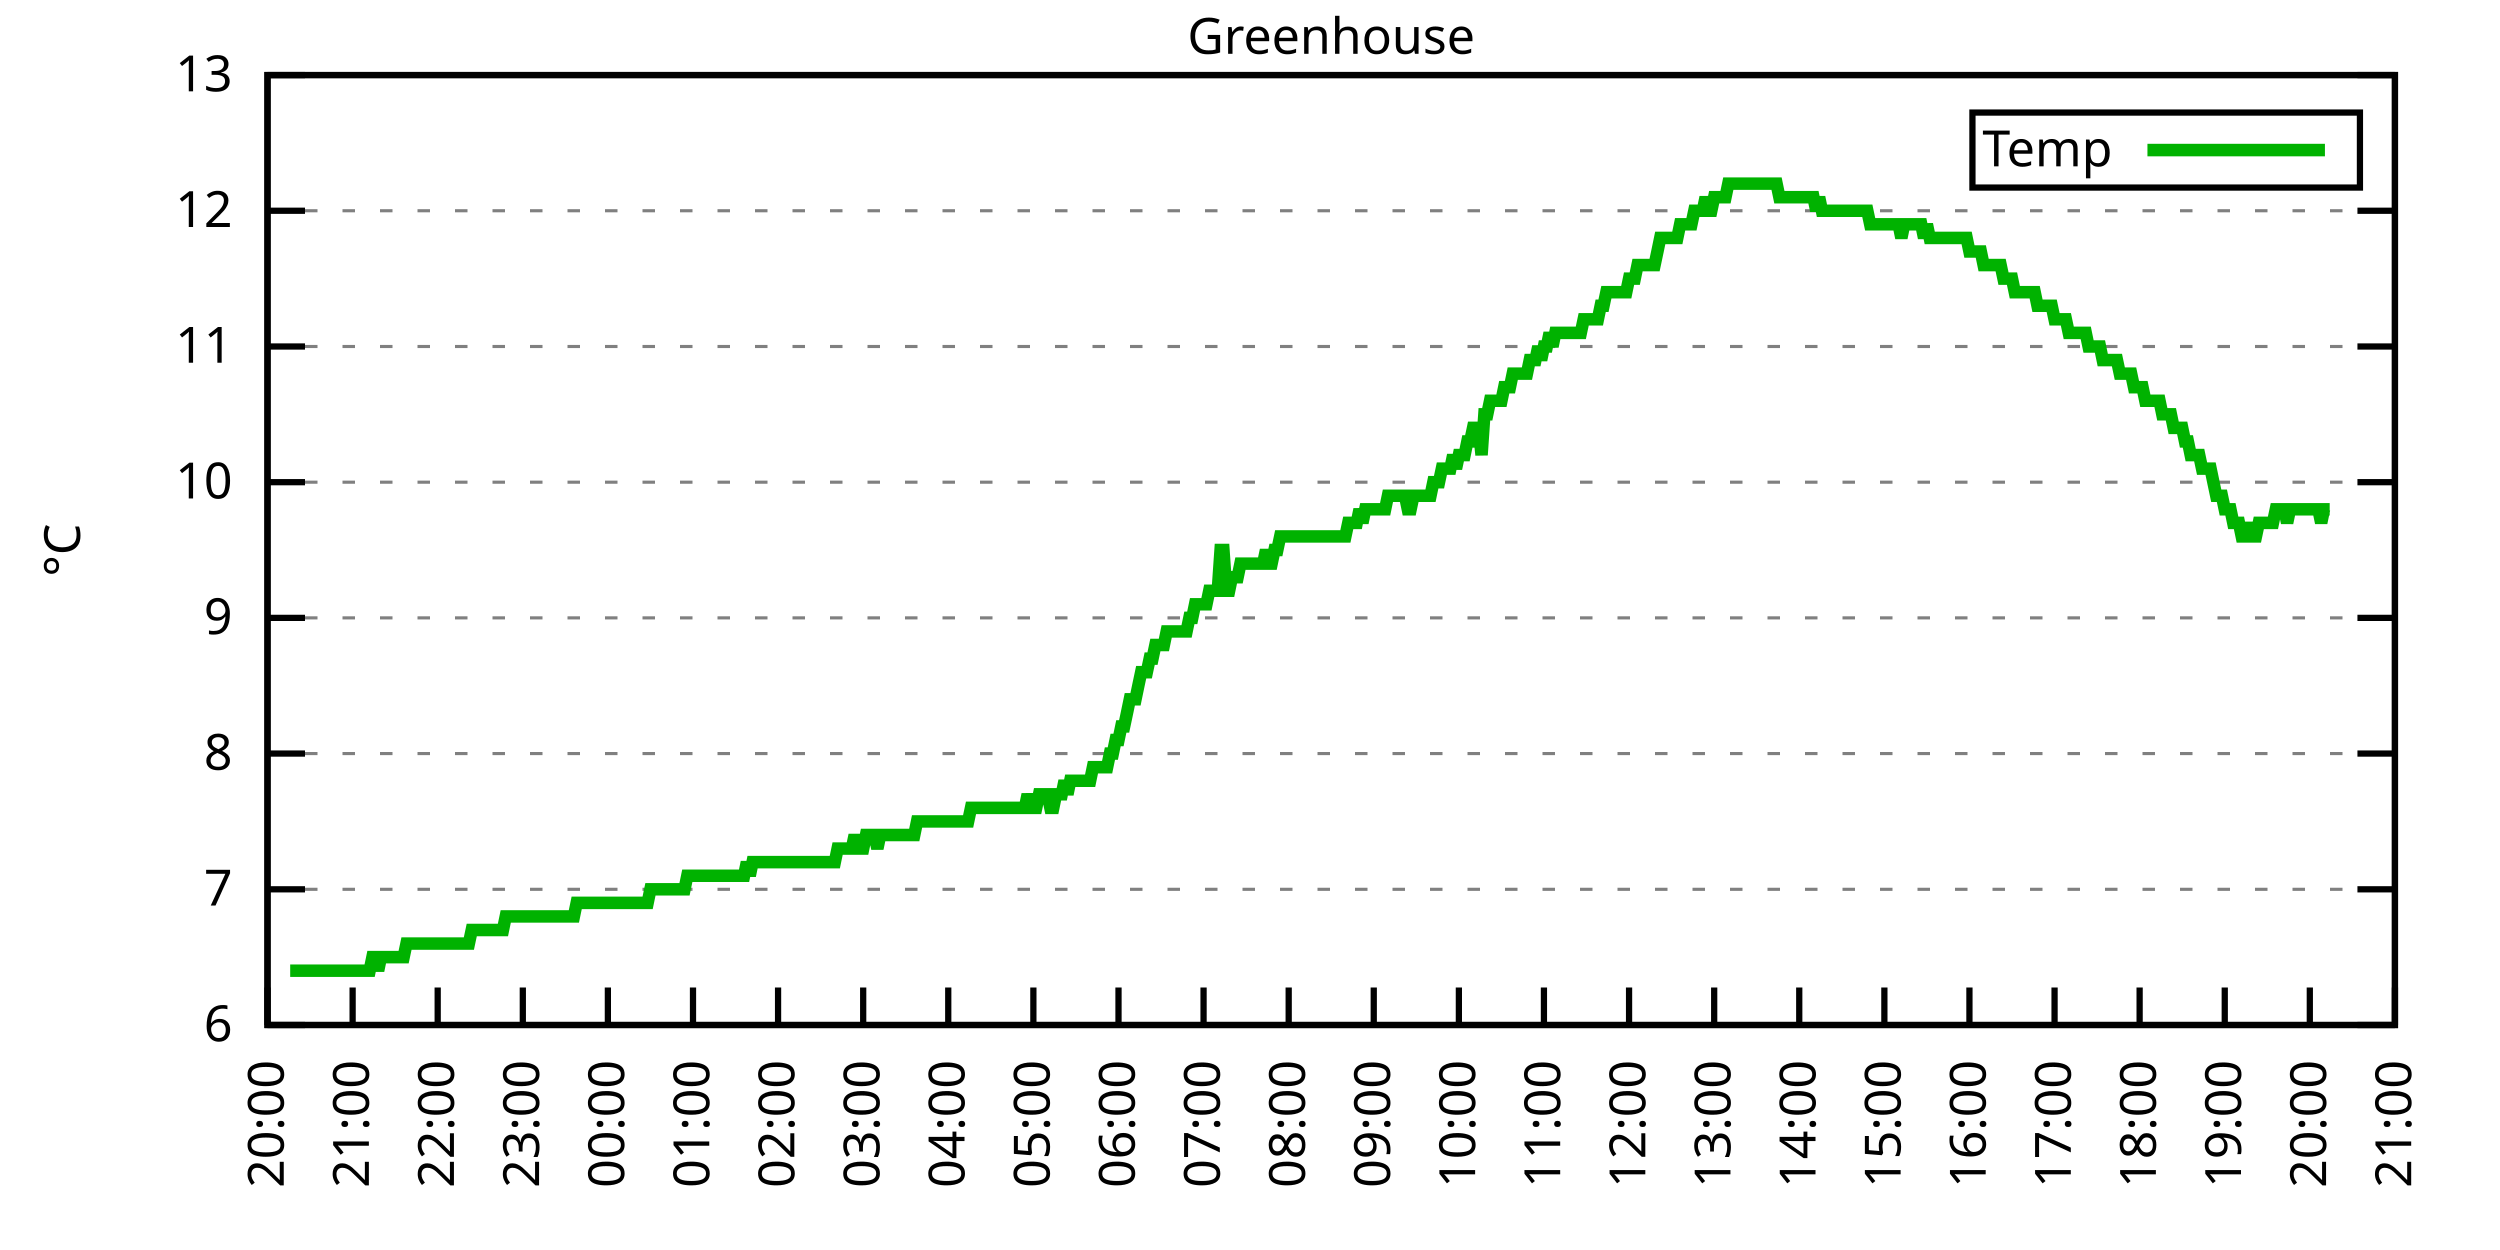
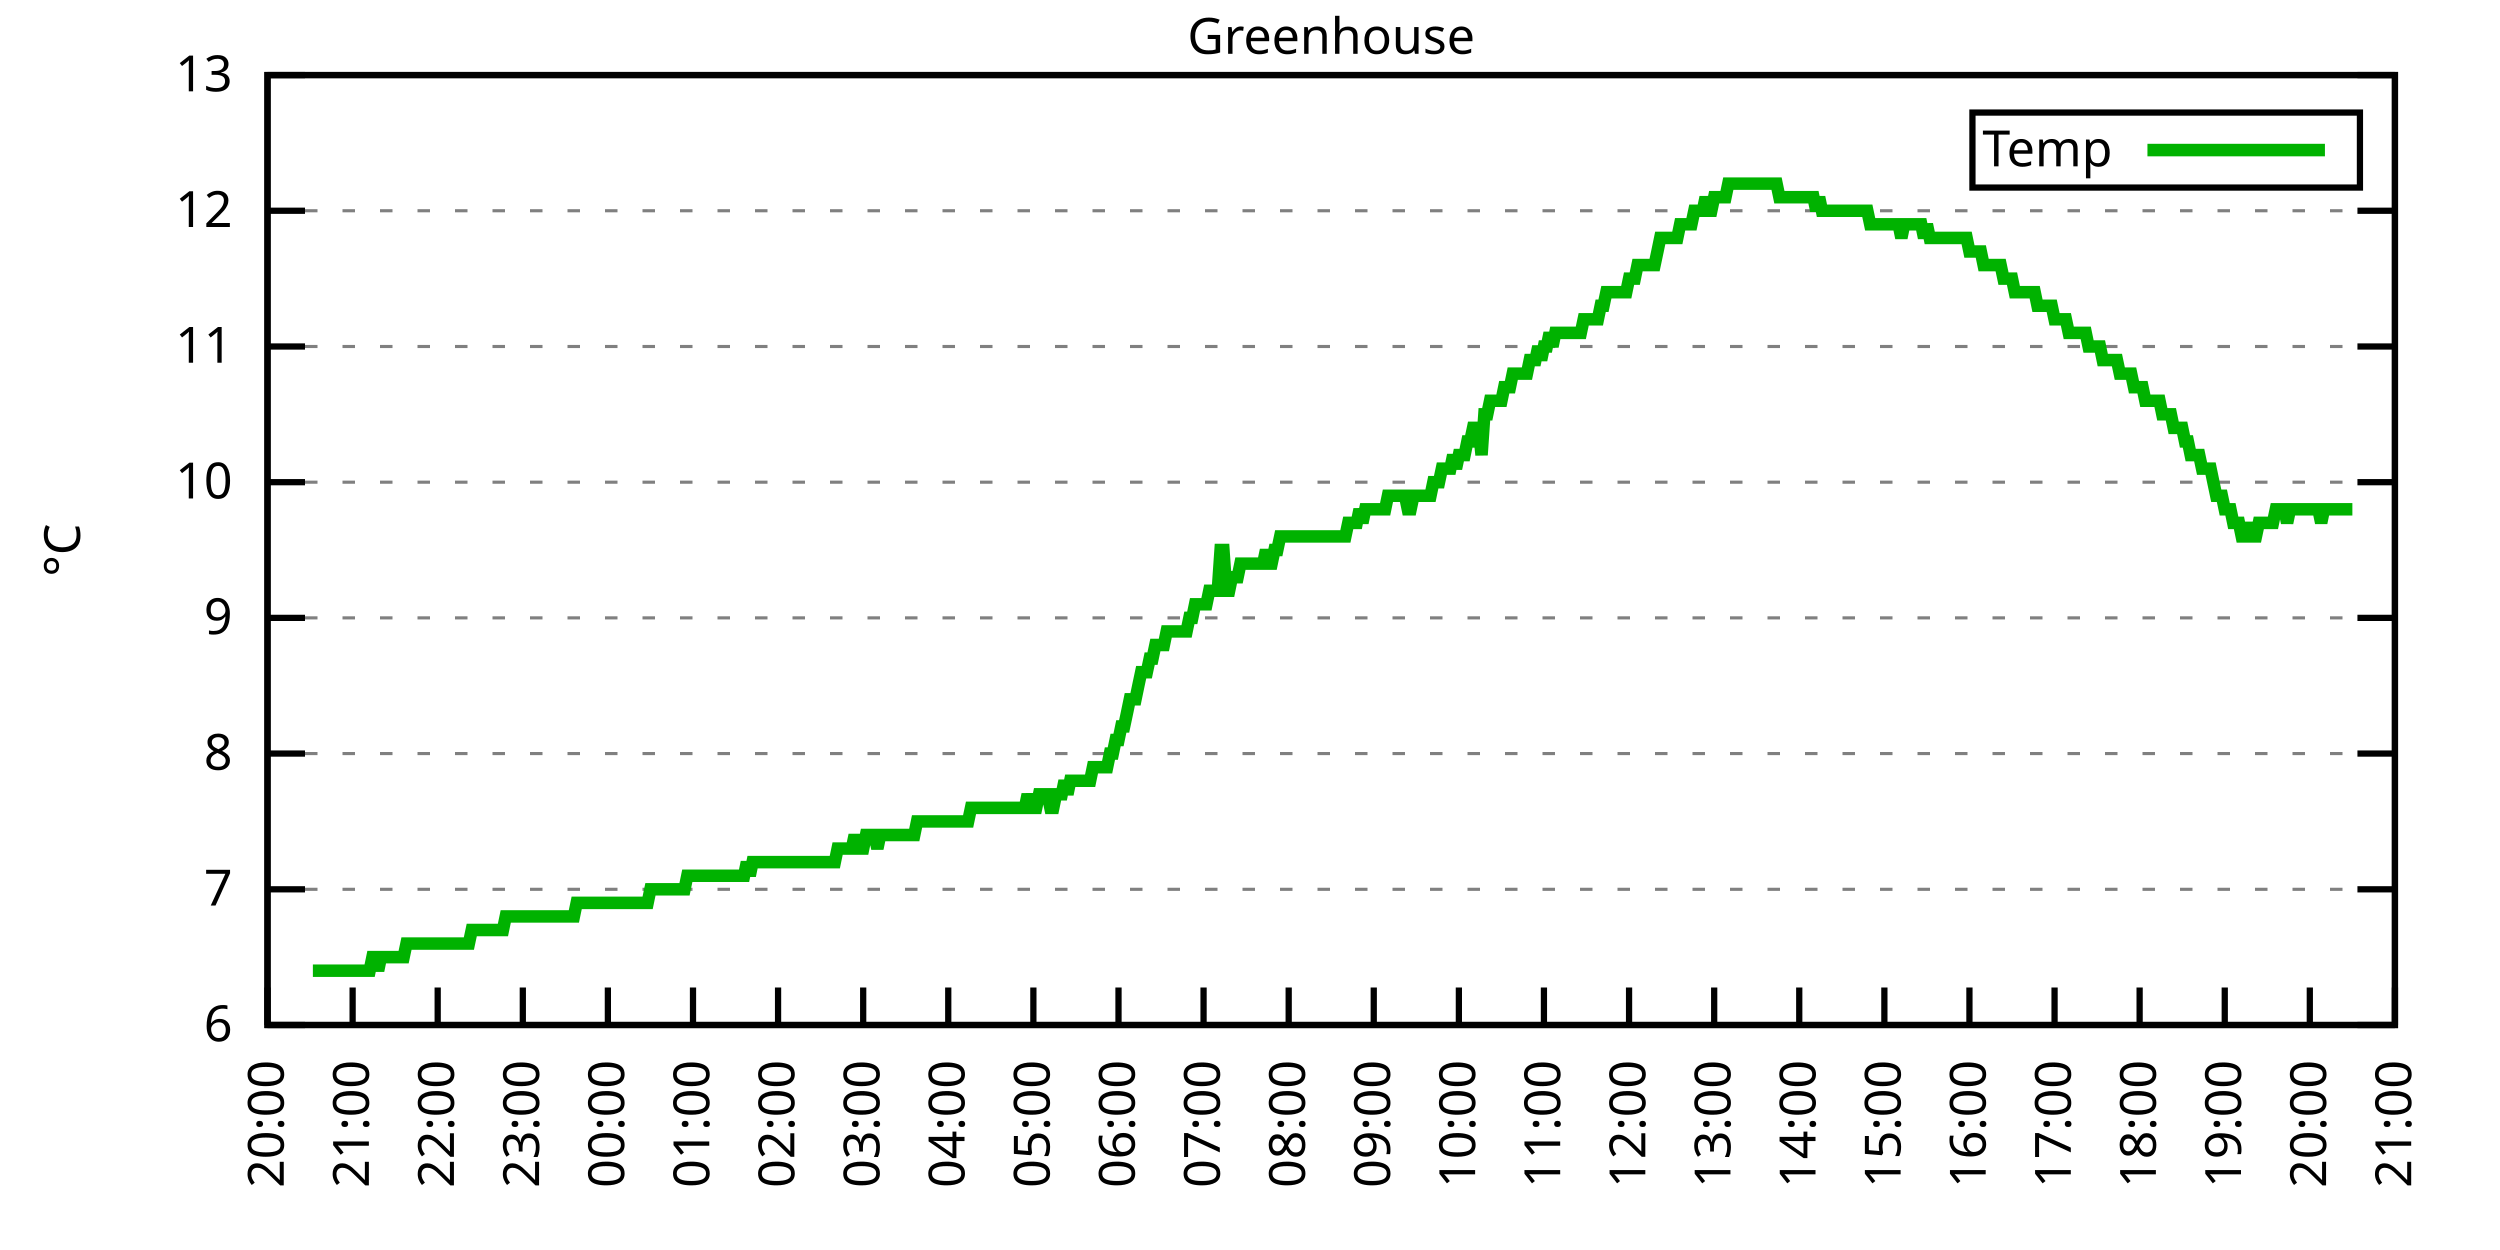
<svg xmlns="http://www.w3.org/2000/svg" xmlns:xlink="http://www.w3.org/1999/xlink" width="400" height="200" viewBox="0 0 400 200">
  <g id="gnuplot_canvas">
    <rect x="0" y="0" width="400" height="200" fill="none" />
    <defs>
      <circle id="gpDot" r="0.5" stroke-width="0.5" stroke="currentColor" />
      <path id="gpPt0" stroke-width="0.333" stroke="currentColor" d="M-1,0 h2 M0,-1 v2" />
      <path id="gpPt1" stroke-width="0.333" stroke="currentColor" d="M-1,-1 L1,1 M1,-1 L-1,1" />
      <path id="gpPt2" stroke-width="0.333" stroke="currentColor" d="M-1,0 L1,0 M0,-1 L0,1 M-1,-1 L1,1 M-1,1 L1,-1" />
      <rect id="gpPt3" stroke-width="0.333" stroke="currentColor" x="-1" y="-1" width="2" height="2" />
      <rect id="gpPt4" stroke-width="0.333" stroke="currentColor" fill="currentColor" x="-1" y="-1" width="2" height="2" />
      <circle id="gpPt5" stroke-width="0.333" stroke="currentColor" cx="0" cy="0" r="1" />
      <use xlink:href="#gpPt5" id="gpPt6" fill="currentColor" stroke="none" />
      <path id="gpPt7" stroke-width="0.333" stroke="currentColor" d="M0,-1.33 L-1.33,0.67 L1.33,0.67 z" />
      <use xlink:href="#gpPt7" id="gpPt8" fill="currentColor" stroke="none" />
      <use xlink:href="#gpPt7" id="gpPt9" stroke="currentColor" transform="rotate(180)" />
      <use xlink:href="#gpPt9" id="gpPt10" fill="currentColor" stroke="none" />
      <use xlink:href="#gpPt3" id="gpPt11" stroke="currentColor" transform="rotate(45)" />
      <use xlink:href="#gpPt11" id="gpPt12" fill="currentColor" stroke="none" />
      <path id="gpPt13" stroke-width="0.333" stroke="currentColor" d="M0,1.330 L1.265,0.411 L0.782,-1.067 L-0.782,-1.076 L-1.265,0.411 z" />
      <use xlink:href="#gpPt13" id="gpPt14" fill="currentColor" stroke="none" />
      <filter id="textbox" filterUnits="objectBoundingBox" x="0" y="0" height="1" width="1">
        <feFlood flood-color="white" flood-opacity="1" result="bgnd" />
        <feComposite in="SourceGraphic" in2="bgnd" operator="atop" />
      </filter>
      <filter id="greybox" filterUnits="objectBoundingBox" x="0" y="0" height="1" width="1">
        <feFlood flood-color="lightgrey" flood-opacity="1" result="grey" />
        <feComposite in="SourceGraphic" in2="grey" operator="atop" />
      </filter>
    </defs>
    <g fill="none" color="white" stroke="currentColor" stroke-width="1.00" stroke-linecap="butt" stroke-linejoin="miter">
</g>
    <g fill="none" color="black" stroke="currentColor" stroke-width="1.00" stroke-linecap="butt" stroke-linejoin="miter">
      <g stroke="none" shape-rendering="crispEdges">
        <polygon fill="rgb(255, 255, 255)" points="42.80,164.00 383.18,164.00 383.18,12.02 42.80,12.02 " />
      </g>
    </g>
    <g fill="none" color="black" stroke="currentColor" stroke-width="1.00" stroke-linecap="butt" stroke-linejoin="miter">
</g>
    <g fill="none" color="black" stroke="black" stroke-width="0.50" stroke-linecap="butt" stroke-linejoin="miter">
</g>
    <g fill="none" color="gray" stroke="currentColor" stroke-width="0.50" stroke-linecap="butt" stroke-linejoin="miter">
      <path stroke="gray" stroke-dasharray="2,4" class="gridline" d="M42.80,164.00 L383.19,164.00  " />
    </g>
    <g fill="none" color="gray" stroke="gray" stroke-width="1.00" stroke-linecap="butt" stroke-linejoin="miter">
</g>
    <g fill="none" color="black" stroke="currentColor" stroke-width="1.00" stroke-linecap="butt" stroke-linejoin="miter">
      <path stroke="black" d="M42.80,164.00 L48.80,164.00 M383.19,164.00 L377.19,164.00  " />
      <g transform="translate(37.20,166.60)" stroke="none" fill="black" font-family="Sans" font-size="8.00" text-anchor="end">
        <text>
          <tspan font-family="Sans"> 6</tspan>
        </text>
      </g>
    </g>
    <g fill="none" color="black" stroke="currentColor" stroke-width="1.00" stroke-linecap="butt" stroke-linejoin="miter">
</g>
    <g fill="none" color="black" stroke="black" stroke-width="0.50" stroke-linecap="butt" stroke-linejoin="miter">
</g>
    <g fill="none" color="gray" stroke="currentColor" stroke-width="0.50" stroke-linecap="butt" stroke-linejoin="miter">
      <path stroke="gray" stroke-dasharray="2,4" class="gridline" d="M42.80,142.29 L383.19,142.29  " />
    </g>
    <g fill="none" color="gray" stroke="gray" stroke-width="1.00" stroke-linecap="butt" stroke-linejoin="miter">
</g>
    <g fill="none" color="black" stroke="currentColor" stroke-width="1.00" stroke-linecap="butt" stroke-linejoin="miter">
      <path stroke="black" d="M42.80,142.29 L48.80,142.29 M383.19,142.29 L377.19,142.29  " />
      <g transform="translate(37.20,144.89)" stroke="none" fill="black" font-family="Sans" font-size="8.00" text-anchor="end">
        <text>
          <tspan font-family="Sans"> 7</tspan>
        </text>
      </g>
    </g>
    <g fill="none" color="black" stroke="currentColor" stroke-width="1.00" stroke-linecap="butt" stroke-linejoin="miter">
</g>
    <g fill="none" color="black" stroke="black" stroke-width="0.50" stroke-linecap="butt" stroke-linejoin="miter">
</g>
    <g fill="none" color="gray" stroke="currentColor" stroke-width="0.50" stroke-linecap="butt" stroke-linejoin="miter">
      <path stroke="gray" stroke-dasharray="2,4" class="gridline" d="M42.80,120.57 L383.19,120.57  " />
    </g>
    <g fill="none" color="gray" stroke="gray" stroke-width="1.00" stroke-linecap="butt" stroke-linejoin="miter">
</g>
    <g fill="none" color="black" stroke="currentColor" stroke-width="1.00" stroke-linecap="butt" stroke-linejoin="miter">
      <path stroke="black" d="M42.80,120.57 L48.80,120.57 M383.19,120.57 L377.19,120.57  " />
      <g transform="translate(37.20,123.17)" stroke="none" fill="black" font-family="Sans" font-size="8.00" text-anchor="end">
        <text>
          <tspan font-family="Sans"> 8</tspan>
        </text>
      </g>
    </g>
    <g fill="none" color="black" stroke="currentColor" stroke-width="1.00" stroke-linecap="butt" stroke-linejoin="miter">
</g>
    <g fill="none" color="black" stroke="black" stroke-width="0.50" stroke-linecap="butt" stroke-linejoin="miter">
</g>
    <g fill="none" color="gray" stroke="currentColor" stroke-width="0.50" stroke-linecap="butt" stroke-linejoin="miter">
      <path stroke="gray" stroke-dasharray="2,4" class="gridline" d="M42.80,98.86 L383.19,98.86  " />
    </g>
    <g fill="none" color="gray" stroke="gray" stroke-width="1.00" stroke-linecap="butt" stroke-linejoin="miter">
</g>
    <g fill="none" color="black" stroke="currentColor" stroke-width="1.00" stroke-linecap="butt" stroke-linejoin="miter">
      <path stroke="black" d="M42.80,98.86 L48.80,98.86 M383.19,98.86 L377.19,98.86  " />
      <g transform="translate(37.20,101.46)" stroke="none" fill="black" font-family="Sans" font-size="8.00" text-anchor="end">
        <text>
          <tspan font-family="Sans"> 9</tspan>
        </text>
      </g>
    </g>
    <g fill="none" color="black" stroke="currentColor" stroke-width="1.00" stroke-linecap="butt" stroke-linejoin="miter">
</g>
    <g fill="none" color="black" stroke="black" stroke-width="0.50" stroke-linecap="butt" stroke-linejoin="miter">
</g>
    <g fill="none" color="gray" stroke="currentColor" stroke-width="0.50" stroke-linecap="butt" stroke-linejoin="miter">
      <path stroke="gray" stroke-dasharray="2,4" class="gridline" d="M42.80,77.15 L383.19,77.15  " />
    </g>
    <g fill="none" color="gray" stroke="gray" stroke-width="1.00" stroke-linecap="butt" stroke-linejoin="miter">
</g>
    <g fill="none" color="black" stroke="currentColor" stroke-width="1.00" stroke-linecap="butt" stroke-linejoin="miter">
      <path stroke="black" d="M42.80,77.15 L48.80,77.15 M383.19,77.15 L377.19,77.15  " />
      <g transform="translate(37.20,79.75)" stroke="none" fill="black" font-family="Sans" font-size="8.00" text-anchor="end">
        <text>
          <tspan font-family="Sans"> 10</tspan>
        </text>
      </g>
    </g>
    <g fill="none" color="black" stroke="currentColor" stroke-width="1.00" stroke-linecap="butt" stroke-linejoin="miter">
</g>
    <g fill="none" color="black" stroke="black" stroke-width="0.50" stroke-linecap="butt" stroke-linejoin="miter">
</g>
    <g fill="none" color="gray" stroke="currentColor" stroke-width="0.50" stroke-linecap="butt" stroke-linejoin="miter">
      <path stroke="gray" stroke-dasharray="2,4" class="gridline" d="M42.80,55.44 L383.19,55.44  " />
    </g>
    <g fill="none" color="gray" stroke="gray" stroke-width="1.00" stroke-linecap="butt" stroke-linejoin="miter">
</g>
    <g fill="none" color="black" stroke="currentColor" stroke-width="1.00" stroke-linecap="butt" stroke-linejoin="miter">
      <path stroke="black" d="M42.80,55.44 L48.80,55.44 M383.19,55.44 L377.19,55.44  " />
      <g transform="translate(37.20,58.04)" stroke="none" fill="black" font-family="Sans" font-size="8.00" text-anchor="end">
        <text>
          <tspan font-family="Sans"> 11</tspan>
        </text>
      </g>
    </g>
    <g fill="none" color="black" stroke="currentColor" stroke-width="1.00" stroke-linecap="butt" stroke-linejoin="miter">
</g>
    <g fill="none" color="black" stroke="black" stroke-width="0.50" stroke-linecap="butt" stroke-linejoin="miter">
</g>
    <g fill="none" color="gray" stroke="currentColor" stroke-width="0.50" stroke-linecap="butt" stroke-linejoin="miter">
      <path stroke="gray" stroke-dasharray="2,4" class="gridline" d="M42.80,33.72 L383.19,33.72  " />
    </g>
    <g fill="none" color="gray" stroke="gray" stroke-width="1.00" stroke-linecap="butt" stroke-linejoin="miter">
</g>
    <g fill="none" color="black" stroke="currentColor" stroke-width="1.00" stroke-linecap="butt" stroke-linejoin="miter">
      <path stroke="black" d="M42.80,33.72 L48.80,33.72 M383.19,33.72 L377.19,33.72  " />
      <g transform="translate(37.20,36.32)" stroke="none" fill="black" font-family="Sans" font-size="8.00" text-anchor="end">
        <text>
          <tspan font-family="Sans"> 12</tspan>
        </text>
      </g>
    </g>
    <g fill="none" color="black" stroke="currentColor" stroke-width="1.00" stroke-linecap="butt" stroke-linejoin="miter">
</g>
    <g fill="none" color="black" stroke="black" stroke-width="0.50" stroke-linecap="butt" stroke-linejoin="miter">
</g>
    <g fill="none" color="gray" stroke="currentColor" stroke-width="0.50" stroke-linecap="butt" stroke-linejoin="miter">
      <path stroke="gray" stroke-dasharray="2,4" class="gridline" d="M42.80,12.01 L383.19,12.01  " />
    </g>
    <g fill="none" color="gray" stroke="gray" stroke-width="1.00" stroke-linecap="butt" stroke-linejoin="miter">
</g>
    <g fill="none" color="black" stroke="currentColor" stroke-width="1.00" stroke-linecap="butt" stroke-linejoin="miter">
      <path stroke="black" d="M42.80,12.01 L48.80,12.01 M383.19,12.01 L377.19,12.01  " />
      <g transform="translate(37.20,14.61)" stroke="none" fill="black" font-family="Sans" font-size="8.00" text-anchor="end">
        <text>
          <tspan font-family="Sans"> 13</tspan>
        </text>
      </g>
    </g>
    <g fill="none" color="black" stroke="currentColor" stroke-width="1.00" stroke-linecap="butt" stroke-linejoin="miter">
      <path stroke="black" d="M42.80,164.00 L42.80,158.00  " />
      <g transform="translate(45.40,169.60) rotate(270.00)" stroke="none" fill="black" font-family="Sans" font-size="8.00" text-anchor="end">
        <text>
          <tspan font-family="Sans">20:00</tspan>
        </text>
      </g>
    </g>
    <g fill="none" color="black" stroke="currentColor" stroke-width="1.00" stroke-linecap="butt" stroke-linejoin="miter">
      <path stroke="black" d="M56.42,164.00 L56.42,158.00  " />
      <g transform="translate(59.02,169.60) rotate(270.00)" stroke="none" fill="black" font-family="Sans" font-size="8.00" text-anchor="end">
        <text>
          <tspan font-family="Sans">21:00</tspan>
        </text>
      </g>
    </g>
    <g fill="none" color="black" stroke="currentColor" stroke-width="1.00" stroke-linecap="butt" stroke-linejoin="miter">
      <path stroke="black" d="M70.03,164.00 L70.03,158.00  " />
      <g transform="translate(72.63,169.60) rotate(270.00)" stroke="none" fill="black" font-family="Sans" font-size="8.00" text-anchor="end">
        <text>
          <tspan font-family="Sans">22:00</tspan>
        </text>
      </g>
    </g>
    <g fill="none" color="black" stroke="currentColor" stroke-width="1.00" stroke-linecap="butt" stroke-linejoin="miter">
      <path stroke="black" d="M83.65,164.00 L83.65,158.00  " />
      <g transform="translate(86.25,169.60) rotate(270.00)" stroke="none" fill="black" font-family="Sans" font-size="8.00" text-anchor="end">
        <text>
          <tspan font-family="Sans">23:00</tspan>
        </text>
      </g>
    </g>
    <g fill="none" color="black" stroke="currentColor" stroke-width="1.00" stroke-linecap="butt" stroke-linejoin="miter">
      <path stroke="black" d="M97.26,164.00 L97.26,158.00  " />
      <g transform="translate(99.86,169.60) rotate(270.00)" stroke="none" fill="black" font-family="Sans" font-size="8.00" text-anchor="end">
        <text>
          <tspan font-family="Sans">00:00</tspan>
        </text>
      </g>
    </g>
    <g fill="none" color="black" stroke="currentColor" stroke-width="1.00" stroke-linecap="butt" stroke-linejoin="miter">
      <path stroke="black" d="M110.88,164.00 L110.88,158.00  " />
      <g transform="translate(113.48,169.60) rotate(270.00)" stroke="none" fill="black" font-family="Sans" font-size="8.00" text-anchor="end">
        <text>
          <tspan font-family="Sans">01:00</tspan>
        </text>
      </g>
    </g>
    <g fill="none" color="black" stroke="currentColor" stroke-width="1.00" stroke-linecap="butt" stroke-linejoin="miter">
      <path stroke="black" d="M124.49,164.00 L124.49,158.00  " />
      <g transform="translate(127.09,169.60) rotate(270.00)" stroke="none" fill="black" font-family="Sans" font-size="8.00" text-anchor="end">
        <text>
          <tspan font-family="Sans">02:00</tspan>
        </text>
      </g>
    </g>
    <g fill="none" color="black" stroke="currentColor" stroke-width="1.00" stroke-linecap="butt" stroke-linejoin="miter">
      <path stroke="black" d="M138.11,164.00 L138.11,158.00  " />
      <g transform="translate(140.71,169.60) rotate(270.00)" stroke="none" fill="black" font-family="Sans" font-size="8.00" text-anchor="end">
        <text>
          <tspan font-family="Sans">03:00</tspan>
        </text>
      </g>
    </g>
    <g fill="none" color="black" stroke="currentColor" stroke-width="1.00" stroke-linecap="butt" stroke-linejoin="miter">
      <path stroke="black" d="M151.72,164.00 L151.72,158.00  " />
      <g transform="translate(154.32,169.60) rotate(270.00)" stroke="none" fill="black" font-family="Sans" font-size="8.00" text-anchor="end">
        <text>
          <tspan font-family="Sans">04:00</tspan>
        </text>
      </g>
    </g>
    <g fill="none" color="black" stroke="currentColor" stroke-width="1.00" stroke-linecap="butt" stroke-linejoin="miter">
      <path stroke="black" d="M165.34,164.00 L165.34,158.00  " />
      <g transform="translate(167.94,169.60) rotate(270.00)" stroke="none" fill="black" font-family="Sans" font-size="8.00" text-anchor="end">
        <text>
          <tspan font-family="Sans">05:00</tspan>
        </text>
      </g>
    </g>
    <g fill="none" color="black" stroke="currentColor" stroke-width="1.00" stroke-linecap="butt" stroke-linejoin="miter">
      <path stroke="black" d="M178.96,164.00 L178.96,158.00  " />
      <g transform="translate(181.56,169.60) rotate(270.00)" stroke="none" fill="black" font-family="Sans" font-size="8.00" text-anchor="end">
        <text>
          <tspan font-family="Sans">06:00</tspan>
        </text>
      </g>
    </g>
    <g fill="none" color="black" stroke="currentColor" stroke-width="1.00" stroke-linecap="butt" stroke-linejoin="miter">
      <path stroke="black" d="M192.57,164.00 L192.57,158.00  " />
      <g transform="translate(195.17,169.60) rotate(270.00)" stroke="none" fill="black" font-family="Sans" font-size="8.00" text-anchor="end">
        <text>
          <tspan font-family="Sans">07:00</tspan>
        </text>
      </g>
    </g>
    <g fill="none" color="black" stroke="currentColor" stroke-width="1.00" stroke-linecap="butt" stroke-linejoin="miter">
      <path stroke="black" d="M206.19,164.00 L206.19,158.00  " />
      <g transform="translate(208.79,169.60) rotate(270.00)" stroke="none" fill="black" font-family="Sans" font-size="8.00" text-anchor="end">
        <text>
          <tspan font-family="Sans">08:00</tspan>
        </text>
      </g>
    </g>
    <g fill="none" color="black" stroke="currentColor" stroke-width="1.00" stroke-linecap="butt" stroke-linejoin="miter">
      <path stroke="black" d="M219.80,164.00 L219.80,158.00  " />
      <g transform="translate(222.40,169.60) rotate(270.00)" stroke="none" fill="black" font-family="Sans" font-size="8.00" text-anchor="end">
        <text>
          <tspan font-family="Sans">09:00</tspan>
        </text>
      </g>
    </g>
    <g fill="none" color="black" stroke="currentColor" stroke-width="1.00" stroke-linecap="butt" stroke-linejoin="miter">
      <path stroke="black" d="M233.42,164.00 L233.42,158.00  " />
      <g transform="translate(236.02,169.60) rotate(270.00)" stroke="none" fill="black" font-family="Sans" font-size="8.00" text-anchor="end">
        <text>
          <tspan font-family="Sans">10:00</tspan>
        </text>
      </g>
    </g>
    <g fill="none" color="black" stroke="currentColor" stroke-width="1.00" stroke-linecap="butt" stroke-linejoin="miter">
      <path stroke="black" d="M247.03,164.00 L247.03,158.00  " />
      <g transform="translate(249.63,169.60) rotate(270.00)" stroke="none" fill="black" font-family="Sans" font-size="8.00" text-anchor="end">
        <text>
          <tspan font-family="Sans">11:00</tspan>
        </text>
      </g>
    </g>
    <g fill="none" color="black" stroke="currentColor" stroke-width="1.00" stroke-linecap="butt" stroke-linejoin="miter">
      <path stroke="black" d="M260.65,164.00 L260.65,158.00  " />
      <g transform="translate(263.25,169.60) rotate(270.00)" stroke="none" fill="black" font-family="Sans" font-size="8.00" text-anchor="end">
        <text>
          <tspan font-family="Sans">12:00</tspan>
        </text>
      </g>
    </g>
    <g fill="none" color="black" stroke="currentColor" stroke-width="1.00" stroke-linecap="butt" stroke-linejoin="miter">
      <path stroke="black" d="M274.27,164.00 L274.27,158.00  " />
      <g transform="translate(276.87,169.60) rotate(270.00)" stroke="none" fill="black" font-family="Sans" font-size="8.00" text-anchor="end">
        <text>
          <tspan font-family="Sans">13:00</tspan>
        </text>
      </g>
    </g>
    <g fill="none" color="black" stroke="currentColor" stroke-width="1.00" stroke-linecap="butt" stroke-linejoin="miter">
      <path stroke="black" d="M287.88,164.00 L287.88,158.00  " />
      <g transform="translate(290.48,169.60) rotate(270.00)" stroke="none" fill="black" font-family="Sans" font-size="8.00" text-anchor="end">
        <text>
          <tspan font-family="Sans">14:00</tspan>
        </text>
      </g>
    </g>
    <g fill="none" color="black" stroke="currentColor" stroke-width="1.00" stroke-linecap="butt" stroke-linejoin="miter">
      <path stroke="black" d="M301.50,164.00 L301.50,158.00  " />
      <g transform="translate(304.10,169.60) rotate(270.00)" stroke="none" fill="black" font-family="Sans" font-size="8.00" text-anchor="end">
        <text>
          <tspan font-family="Sans">15:00</tspan>
        </text>
      </g>
    </g>
    <g fill="none" color="black" stroke="currentColor" stroke-width="1.00" stroke-linecap="butt" stroke-linejoin="miter">
      <path stroke="black" d="M315.11,164.00 L315.11,158.00  " />
      <g transform="translate(317.71,169.60) rotate(270.00)" stroke="none" fill="black" font-family="Sans" font-size="8.00" text-anchor="end">
        <text>
          <tspan font-family="Sans">16:00</tspan>
        </text>
      </g>
    </g>
    <g fill="none" color="black" stroke="currentColor" stroke-width="1.00" stroke-linecap="butt" stroke-linejoin="miter">
      <path stroke="black" d="M328.73,164.00 L328.73,158.00  " />
      <g transform="translate(331.33,169.60) rotate(270.00)" stroke="none" fill="black" font-family="Sans" font-size="8.00" text-anchor="end">
        <text>
          <tspan font-family="Sans">17:00</tspan>
        </text>
      </g>
    </g>
    <g fill="none" color="black" stroke="currentColor" stroke-width="1.00" stroke-linecap="butt" stroke-linejoin="miter">
      <path stroke="black" d="M342.34,164.00 L342.34,158.00  " />
      <g transform="translate(344.94,169.60) rotate(270.00)" stroke="none" fill="black" font-family="Sans" font-size="8.00" text-anchor="end">
        <text>
          <tspan font-family="Sans">18:00</tspan>
        </text>
      </g>
    </g>
    <g fill="none" color="black" stroke="currentColor" stroke-width="1.00" stroke-linecap="butt" stroke-linejoin="miter">
      <path stroke="black" d="M355.96,164.00 L355.96,158.00  " />
      <g transform="translate(358.56,169.60) rotate(270.00)" stroke="none" fill="black" font-family="Sans" font-size="8.00" text-anchor="end">
        <text>
          <tspan font-family="Sans">19:00</tspan>
        </text>
      </g>
    </g>
    <g fill="none" color="black" stroke="currentColor" stroke-width="1.00" stroke-linecap="butt" stroke-linejoin="miter">
      <path stroke="black" d="M369.57,164.00 L369.57,158.00  " />
      <g transform="translate(372.17,169.60) rotate(270.00)" stroke="none" fill="black" font-family="Sans" font-size="8.00" text-anchor="end">
        <text>
          <tspan font-family="Sans">20:00</tspan>
        </text>
      </g>
    </g>
    <g fill="none" color="black" stroke="currentColor" stroke-width="1.00" stroke-linecap="butt" stroke-linejoin="miter">
      <path stroke="black" d="M383.19,164.00 L383.19,158.00  " />
      <g transform="translate(385.79,169.60) rotate(270.00)" stroke="none" fill="black" font-family="Sans" font-size="8.00" text-anchor="end">
        <text>
          <tspan font-family="Sans">21:00</tspan>
        </text>
      </g>
    </g>
    <g fill="none" color="black" stroke="currentColor" stroke-width="1.00" stroke-linecap="butt" stroke-linejoin="miter">
</g>
    <g fill="none" color="black" stroke="currentColor" stroke-width="1.00" stroke-linecap="butt" stroke-linejoin="miter">
      <path stroke="black" d="M42.80,12.01 L42.80,164.00 L383.19,164.00 L383.19,12.01 L42.80,12.01 Z  " />
    </g>
    <g fill="none" color="black" stroke="currentColor" stroke-width="1.00" stroke-linecap="butt" stroke-linejoin="miter">
</g>
    <g fill="none" color="black" stroke="currentColor" stroke-width="1.00" stroke-linecap="butt" stroke-linejoin="miter">
      <path stroke="black" d="M315.59,30.01 L315.59,18.01 L377.59,18.01 L377.59,30.01 L315.59,30.01 Z  " />
    </g>
    <g id="Greenhouse_plot_1">
      <g fill="none" color="white" stroke="black" stroke-width="2.00" stroke-linecap="butt" stroke-linejoin="miter">
</g>
      <g fill="none" color="black" stroke="currentColor" stroke-width="2.00" stroke-linecap="butt" stroke-linejoin="miter">
        <g transform="translate(337.99,26.61)" stroke="none" fill="black" font-family="Sans" font-size="8.00" text-anchor="end">
          <text>
            <tspan font-family="Sans">Temp</tspan>
          </text>
        </g>
      </g>
      <g fill="none" color="black" stroke="currentColor" stroke-width="2.00" stroke-linecap="butt" stroke-linejoin="miter">
-         <path stroke="rgb(  0, 178,   0)" d="M343.59,24.01 L371.99,24.01 M46.43,155.31 L46.88,155.31 L47.34,155.31 L47.79,155.31 L48.25,155.31 L48.70,155.31   L49.15,155.31 L49.61,155.31 L50.06,155.31 L50.52,155.31 L50.97,155.31 L51.42,155.31 L51.88,155.31 L52.33,155.31   L52.78,155.31 L53.24,155.31 L53.69,155.31 L54.15,155.31 L54.60,155.31 L55.05,155.31 L55.51,155.31 L55.96,155.31   L56.42,155.31 L56.87,155.31 L57.32,155.31 L57.78,155.31 L58.23,155.31 L58.68,155.31 L59.14,155.31 L59.59,153.14   L60.05,153.14 L60.50,155.31 L60.95,153.14 L61.41,153.14 L61.86,153.14 L62.32,153.14 L62.77,153.14 L63.22,153.14   L63.68,153.14 L64.13,153.14 L64.58,153.14 L65.04,150.97 L65.49,150.97 L65.95,150.97 L66.40,150.97 L66.85,150.97   L67.31,150.97 L67.76,150.97 L68.22,150.97 L68.67,150.97 L69.12,150.97 L69.58,150.97 L70.03,150.97 L70.49,150.97   L70.94,150.97 L71.39,150.97 L71.85,150.97 L72.30,150.97 L72.75,150.97 L73.21,150.97 L73.66,150.97 L74.12,150.97   L74.57,150.97 L75.02,150.97 L75.48,148.80 L75.93,148.80 L76.39,148.80 L76.84,148.80 L77.29,148.80 L77.75,148.80   L78.20,148.80 L78.65,148.80 L79.11,148.80 L79.56,148.80 L80.02,148.80 L80.47,148.80 L80.92,146.63 L81.38,146.63   L81.83,146.63 L82.29,146.63 L82.74,146.63 L83.19,146.63 L83.65,146.63 L84.10,146.63 L84.55,146.63 L85.01,146.63   L85.46,146.63 L85.92,146.63 L86.37,146.63 L86.82,146.63 L87.28,146.63 L87.73,146.63 L88.19,146.63 L88.64,146.63   L89.09,146.63 L89.55,146.63 L90.00,146.63 L90.45,146.63 L90.91,146.63 L91.36,146.63 L91.82,146.63 L92.27,144.46   L92.72,144.46 L93.18,144.46 L93.63,144.46 L94.09,144.46 L94.54,144.46 L94.99,144.46 L95.45,144.46 L95.90,144.46   L96.35,144.46 L96.81,144.46 L97.26,144.46 L97.72,144.46 L98.17,144.46 L98.62,144.46 L99.08,144.46 L99.53,144.46   L99.99,144.46 L100.44,144.46 L100.89,144.46 L101.35,144.46 L101.80,144.46 L102.25,144.46 L102.71,144.46 L103.16,144.46   L103.62,144.46 L104.07,142.29 L104.52,142.29 L104.98,142.29 L105.43,142.29 L105.89,142.29 L106.34,142.29 L106.79,142.29   L107.25,142.29 L107.70,142.29 L108.15,142.29 L108.61,142.29 L109.06,142.29 L109.52,142.29 L109.97,140.12 L110.42,140.12   L110.88,140.12 L111.33,140.12 L111.79,140.12 L112.24,140.12 L112.69,140.12 L113.15,140.12 L113.60,140.12 L114.05,140.12   L114.51,140.12 L114.96,140.12 L115.42,140.12 L115.87,140.12 L116.32,140.12 L116.78,140.12 L117.23,140.12 L117.69,140.12   L118.14,140.12 L118.59,140.12 L119.05,140.12 L119.50,137.94 L119.96,140.12 L120.41,137.94 L120.86,137.94 L121.32,137.94   L121.77,137.94 L122.22,137.94 L122.68,137.94 L123.13,137.94 L123.59,137.94 L124.04,137.94 L124.49,137.94 L124.95,137.94   L125.40,137.94 L125.86,137.94 L126.31,137.94 L126.76,137.94 L127.22,137.94 L127.67,137.94 L128.12,137.94 L128.58,137.94   L129.03,137.94 L129.49,137.94 L129.94,137.94 L130.39,137.94 L130.85,137.94 L131.30,137.94 L131.76,137.94 L132.21,137.94   L132.66,137.94 L133.12,137.94 L133.57,137.94 L134.02,135.77 L134.48,135.77 L134.93,135.77 L135.39,135.77 L135.84,135.77   L136.29,135.77 L136.75,133.60 L137.20,135.77 L137.66,135.77 L138.11,135.77 L138.56,133.60 L139.02,133.60 L139.47,133.60   L139.92,133.60 L140.38,135.77 L140.83,133.60 L141.29,133.60 L141.74,133.60 L142.19,133.60 L142.65,133.60 L143.10,133.60   L143.56,133.60 L144.01,133.60 L144.46,133.60 L144.92,133.60 L145.37,133.60 L145.82,133.60 L146.28,133.60 L146.73,131.43   L147.19,131.43 L147.64,131.43 L148.09,131.43 L148.55,131.43 L149.00,131.43 L149.46,131.43 L149.91,131.43 L150.36,131.43   L150.82,131.43 L151.27,131.43 L151.72,131.43 L152.18,131.43 L152.63,131.43 L153.09,131.43 L153.54,131.43 L153.99,131.43   L154.45,131.43 L154.90,131.43 L155.36,129.26 L155.81,129.26 L156.26,129.26 L156.72,129.26 L157.17,129.26 L157.62,129.26   L158.08,129.26 L158.53,129.26 L158.99,129.26 L159.44,129.26 L159.89,129.26 L160.35,129.26 L160.80,129.26 L161.26,129.26   L161.71,129.26 L162.16,129.26 L162.62,129.26 L163.07,129.26 L163.52,129.26 L163.98,129.26 L164.43,127.09 L164.89,129.26   L165.34,129.26 L165.79,129.26 L166.25,127.09 L166.70,127.09 L167.16,127.09 L167.61,127.09 L168.06,129.26 L168.52,129.26   L168.97,127.09 L169.43,127.09 L169.88,127.09 L170.33,124.92 L170.79,127.09 L171.24,124.92 L171.69,124.92 L172.15,124.92   L172.60,124.92 L173.06,124.92 L173.51,124.92 L173.96,124.92 L174.42,124.92 L174.87,122.75 L175.33,122.75 L175.78,122.75   L176.23,122.75 L176.69,122.75 L177.14,122.75 L177.59,120.57 L178.05,120.57 L178.50,118.40 L178.96,118.40 L179.41,116.23   L179.86,116.23 L180.32,114.06 L180.77,111.89 L181.23,111.89 L181.68,111.89 L182.13,109.72 L182.59,107.55 L183.04,107.55   L183.49,107.55 L183.95,105.38 L184.40,105.38 L184.86,103.20 L185.31,103.20 L185.76,103.20 L186.22,103.20 L186.67,101.03   L187.13,101.03 L187.58,101.03 L188.03,101.03 L188.49,101.03 L188.94,101.03 L189.39,101.03 L189.85,101.03 L190.30,98.86   L190.76,98.86 L191.21,96.69 L191.66,96.69 L192.12,96.69 L192.57,96.69 L193.03,96.69 L193.48,94.52 L193.93,94.52   L194.39,94.52 L194.84,94.52 L195.29,88.00 L195.75,88.00 L196.20,94.52 L196.66,94.52 L197.11,92.35 L197.56,92.35   L198.02,92.35 L198.47,90.18 L198.93,90.18 L199.38,90.18 L199.83,90.18 L200.29,90.18 L200.74,90.18 L201.19,90.18   L201.65,90.18 L202.10,90.18 L202.56,88.00 L203.01,90.18 L203.46,90.18 L203.92,88.00 L204.37,88.00 L204.83,85.83   L205.28,85.83 L205.73,85.83 L206.19,85.83 L206.64,85.83 L207.09,85.83 L207.55,85.83 L208.00,85.83 L208.46,85.83   L208.91,85.83 L209.36,85.83 L209.82,85.83 L210.27,85.83 L210.73,85.83 L211.18,85.83 L211.63,85.83 L212.09,85.83   L212.54,85.83 L213.00,85.83 L213.45,85.83 L213.90,85.83 L214.36,85.83 L214.81,85.83 L215.26,85.83 L215.72,83.66   L216.17,83.66 L216.63,83.66 L217.08,83.66 L217.53,81.49 L217.99,83.66 L218.44,81.49 L218.90,81.49 L219.35,81.49   L219.80,81.49 L220.26,81.49 L220.71,81.49 L221.16,81.49 L221.62,81.49 L222.07,79.32 L222.53,79.32 L222.98,79.32   L223.43,79.32 L223.89,79.32 L224.34,79.32 L224.80,79.32 L225.25,81.49 L225.70,81.49 L226.16,79.32 L226.61,79.32   L227.06,79.32 L227.52,79.32 L227.97,79.32 L228.43,79.32 L228.88,79.32 L229.33,77.15 L229.79,77.15 L230.24,77.15   L230.70,74.98 L231.15,74.98 L231.60,74.98 L232.06,74.98 L232.51,72.81 L232.96,74.98 L233.42,72.81 L233.87,72.81   L234.33,72.81 L234.78,70.63 L235.23,70.63 L235.69,68.46 L236.14,68.46 L236.60,68.46 L237.05,72.81 L237.50,66.29   L237.96,66.29 L238.41,64.12 L238.86,64.12 L239.32,64.12 L239.77,64.12 L240.23,64.12 L240.68,61.95 L241.13,61.95   L241.59,61.95 L242.04,59.78 L242.50,59.78 L242.95,59.78 L243.40,59.78 L243.86,59.78 L244.31,59.78 L244.76,57.61   L245.22,57.61 L245.67,57.61 L246.13,55.44 L246.58,57.61 L247.03,55.44 L247.49,55.44 L247.94,53.26 L248.40,55.44   L248.85,53.26 L249.30,53.26 L249.76,53.26 L250.21,53.26 L250.66,53.26 L251.12,53.26 L251.57,53.26 L252.03,53.26   L252.48,53.26 L252.93,53.26 L253.39,51.09 L253.84,51.09 L254.30,51.09 L254.75,51.09 L255.20,51.09 L255.66,51.09   L256.11,48.92 L256.56,48.92 L257.02,46.75 L257.47,46.75 L257.93,46.75 L258.38,46.75 L258.83,46.75 L259.29,46.75   L259.74,46.75 L260.20,46.75 L260.65,44.58 L261.10,44.58 L261.56,44.58 L262.01,42.41 L262.47,42.41 L262.92,42.41   L263.37,42.41 L263.83,42.41 L264.28,42.41 L264.73,42.41 L265.19,40.24 L265.64,38.07 L266.10,38.07 L266.55,38.07   L267.00,38.07 L267.46,38.07 L267.91,38.07 L268.37,38.07 L268.82,35.89 L269.27,35.89 L269.73,35.89 L270.18,35.89   L270.63,35.89 L271.09,33.72 L271.54,33.72 L272.00,33.72 L272.45,33.72 L272.90,31.55 L273.36,33.72 L273.81,33.72   L274.27,31.55 L274.72,31.55 L275.17,31.55 L275.63,31.55 L276.08,31.55 L276.53,29.38 L276.99,29.38 L277.44,29.38   L277.90,29.38 L278.35,29.38 L278.80,29.38 L279.26,29.38 L279.71,29.38 L280.17,29.38 L280.62,29.38 L281.07,29.38   L281.53,29.38 L281.98,29.38 L282.43,29.38 L282.89,29.38 L283.34,29.38 L283.80,29.38 L284.25,29.38 L284.70,31.55   L285.16,31.55 L285.61,31.55 L286.07,31.55 L286.52,31.55 L286.97,31.55 L287.43,31.55 L287.88,31.55 L288.33,31.55   L288.79,31.55 L289.24,31.55 L289.70,31.55 L290.15,31.55 L290.60,33.72 L291.06,31.55 L291.51,33.72 L291.97,33.72   L292.42,33.72 L292.87,33.72 L293.33,33.72 L293.78,33.72 L294.23,33.72 L294.69,33.72 L295.14,33.72 L295.60,33.72   L296.05,33.72 L296.50,33.72 L296.96,33.72 L297.41,33.72 L297.87,33.72 L298.32,33.72 L298.77,33.72 L299.23,35.89   L299.68,35.89 L300.13,35.89 L300.59,35.89 L301.04,35.89 L301.50,35.89 L301.95,35.89 L302.40,35.89 L302.86,35.89   L303.31,35.89 L303.77,35.89 L304.22,38.07 L304.67,35.89 L305.13,35.89 L306.03,35.89 L306.49,35.89 L306.94,35.89   L307.40,35.89 L307.85,38.07 L308.30,35.89 L308.76,38.07 L309.21,38.07 L309.67,38.07 L310.12,38.07 L310.57,38.07   L311.03,38.07 L311.48,38.07 L311.94,38.07 L312.39,38.07 L312.84,38.07 L313.30,38.07 L313.75,38.07 L314.20,38.07   L314.66,38.07 L315.11,40.24 L315.57,40.24 L316.02,40.24 L316.47,40.24 L316.93,40.24 L317.38,42.41 L317.84,42.41   L318.29,42.41 L318.74,42.41 L319.20,42.41 L319.65,42.41 L320.10,42.41 L320.56,44.58 L321.01,44.58 L321.47,44.58   L321.92,44.58 L322.37,46.75 L322.83,46.75 L323.28,46.75 L323.74,46.75 L324.19,46.75 L324.64,46.75 L325.10,46.75   L325.55,46.75 L326.00,48.92 L326.46,48.92 L326.91,48.92 L327.37,48.92 L327.82,48.92 L328.27,48.92 L328.73,51.09   L329.18,51.09 L329.64,51.09 L330.09,51.09 L330.54,51.09 L331.00,53.26 L331.45,53.26 L331.90,53.26 L332.36,53.26   L332.81,53.26 L333.27,53.26 L333.72,53.26 L334.17,55.44 L334.63,55.44 L335.08,55.44 L335.54,55.44 L335.99,55.44   L336.44,57.61 L336.90,57.61 L337.35,57.61 L337.80,57.61 L338.26,57.61 L338.71,57.61 L339.17,59.78 L339.62,59.78   L340.07,59.78 L340.53,59.78 L340.98,59.78 L341.44,61.95 L341.89,61.95 L342.34,61.95 L342.80,61.95 L343.25,64.12   L343.70,64.12 L344.16,64.12 L344.61,64.12 L345.07,64.12 L345.52,64.12 L345.97,66.29 L346.43,66.29 L346.88,66.29   L347.34,66.29 L347.79,68.46 L348.24,68.46 L348.70,68.46 L349.15,68.46 L349.60,70.63 L350.06,70.63 L350.51,72.81   L350.97,72.81 L351.42,72.81 L351.87,72.81 L352.33,74.98 L352.78,74.98 L353.24,74.98 L353.69,74.98 L354.14,77.15   L354.60,79.32 L355.05,79.32 L355.50,79.32 L355.96,81.49 L356.41,81.49 L356.87,81.49 L357.32,83.66 L357.77,83.66   L358.23,83.66 L358.68,85.83 L359.14,85.83 L359.59,83.66 L360.04,85.83 L360.50,85.83 L360.95,85.83 L361.41,83.66   L361.86,83.66 L362.31,83.66 L362.77,83.66 L363.22,83.66 L363.67,83.66 L364.13,81.49 L364.58,81.49 L365.04,81.49   L365.49,81.49 L365.94,83.66 L366.40,81.49 L366.85,81.49 L367.31,81.49 L367.76,81.49 L368.21,81.49 L368.67,81.49   L369.12,81.49 L369.57,81.49 L370.03,81.49 L370.48,81.49 L370.94,81.49 L371.39,83.66 L371.84,81.49 L372.30,81.49   L372.75,81.49  " />
+         <path stroke="rgb(  0, 178,   0)" d="M343.59,24.01 L371.99,24.01 M50.06,155.31 L50.52,155.31 L50.97,155.31 L51.42,155.31 L51.88,155.31 L52.33,155.31   L52.78,155.31 L53.24,155.31 L53.69,155.31 L54.15,155.31 L54.60,155.31 L55.05,155.31 L55.51,155.31 L55.96,155.31   L56.42,155.31 L56.87,155.31 L57.32,155.31 L57.78,155.31 L58.23,155.31 L58.68,155.31 L59.14,155.31 L59.59,153.14   L60.05,153.14 L60.50,155.31 L60.95,153.14 L61.41,153.14 L61.86,153.14 L62.32,153.14 L62.77,153.14 L63.22,153.14   L63.68,153.14 L64.13,153.14 L64.58,153.14 L65.04,150.97 L65.49,150.97 L65.95,150.97 L66.40,150.97 L66.85,150.97   L67.31,150.97 L67.76,150.97 L68.22,150.97 L68.67,150.97 L69.12,150.97 L69.58,150.97 L70.03,150.97 L70.49,150.97   L70.94,150.97 L71.39,150.97 L71.85,150.97 L72.30,150.97 L72.75,150.97 L73.21,150.97 L73.66,150.97 L74.12,150.97   L74.57,150.97 L75.02,150.97 L75.48,148.80 L75.93,148.80 L76.39,148.80 L76.84,148.80 L77.29,148.80 L77.75,148.80   L78.20,148.80 L78.65,148.80 L79.11,148.80 L79.56,148.80 L80.02,148.80 L80.47,148.80 L80.92,146.63 L81.38,146.63   L81.83,146.63 L82.29,146.63 L82.74,146.63 L83.19,146.63 L83.65,146.63 L84.10,146.63 L84.55,146.63 L85.01,146.63   L85.46,146.63 L85.92,146.63 L86.37,146.63 L86.82,146.63 L87.28,146.63 L87.73,146.63 L88.19,146.63 L88.64,146.63   L89.09,146.63 L89.55,146.63 L90.00,146.63 L90.45,146.63 L90.91,146.63 L91.36,146.63 L91.82,146.63 L92.27,144.46   L92.72,144.46 L93.18,144.46 L93.63,144.46 L94.09,144.46 L94.54,144.46 L94.99,144.46 L95.45,144.46 L95.90,144.46   L96.35,144.46 L96.81,144.46 L97.26,144.46 L97.72,144.46 L98.17,144.46 L98.62,144.46 L99.08,144.46 L99.53,144.46   L99.99,144.46 L100.44,144.46 L100.89,144.46 L101.35,144.46 L101.80,144.46 L102.25,144.46 L102.71,144.46 L103.16,144.46   L103.62,144.46 L104.07,142.29 L104.52,142.29 L104.98,142.29 L105.43,142.29 L105.89,142.29 L106.34,142.29 L106.79,142.29   L107.25,142.29 L107.70,142.29 L108.15,142.29 L108.61,142.29 L109.06,142.29 L109.52,142.29 L109.97,140.12 L110.42,140.12   L110.88,140.12 L111.33,140.12 L111.79,140.12 L112.24,140.12 L112.69,140.12 L113.15,140.12 L113.60,140.12 L114.05,140.12   L114.51,140.12 L114.96,140.12 L115.42,140.12 L115.87,140.12 L116.32,140.12 L116.78,140.12 L117.23,140.12 L117.69,140.12   L118.14,140.12 L118.59,140.12 L119.05,140.12 L119.50,137.94 L119.96,140.12 L120.41,137.94 L120.86,137.94 L121.32,137.94   L121.77,137.94 L122.22,137.94 L122.68,137.94 L123.13,137.94 L123.59,137.94 L124.04,137.94 L124.49,137.94 L124.95,137.94   L125.40,137.94 L125.86,137.94 L126.31,137.94 L126.76,137.94 L127.22,137.94 L127.67,137.94 L128.12,137.94 L128.58,137.94   L129.03,137.94 L129.49,137.94 L129.94,137.94 L130.39,137.94 L130.85,137.94 L131.30,137.94 L131.76,137.94 L132.21,137.94   L132.66,137.94 L133.12,137.94 L133.57,137.94 L134.02,135.77 L134.48,135.77 L134.93,135.77 L135.39,135.77 L135.84,135.77   L136.29,135.77 L136.75,133.60 L137.20,135.77 L137.66,135.77 L138.11,135.77 L138.56,133.60 L139.02,133.60 L139.47,133.60   L139.92,133.60 L140.38,135.77 L140.83,133.60 L141.29,133.60 L141.74,133.60 L142.19,133.60 L142.65,133.60 L143.10,133.60   L143.56,133.60 L144.01,133.60 L144.46,133.60 L144.92,133.60 L145.37,133.60 L145.82,133.60 L146.28,133.60 L146.73,131.43   L147.19,131.43 L147.64,131.43 L148.09,131.43 L148.55,131.43 L149.00,131.43 L149.46,131.43 L149.91,131.43 L150.36,131.43   L150.82,131.43 L151.27,131.43 L151.72,131.43 L152.18,131.43 L152.63,131.43 L153.09,131.43 L153.54,131.43 L153.99,131.43   L154.45,131.43 L154.90,131.43 L155.36,129.26 L155.81,129.26 L156.26,129.26 L156.72,129.26 L157.17,129.26 L157.62,129.26   L158.08,129.26 L158.53,129.26 L158.99,129.26 L159.44,129.26 L159.89,129.26 L160.35,129.26 L160.80,129.26 L161.26,129.26   L161.71,129.26 L162.16,129.26 L162.62,129.26 L163.07,129.26 L163.52,129.26 L163.98,129.26 L164.43,127.09 L164.89,129.26   L165.34,129.26 L165.79,129.26 L166.25,127.09 L166.70,127.09 L167.16,127.09 L167.61,127.09 L168.06,129.26 L168.52,129.26   L168.97,127.09 L169.43,127.09 L169.88,127.09 L170.33,124.92 L170.79,127.09 L171.24,124.92 L171.69,124.92 L172.15,124.92   L172.60,124.92 L173.06,124.92 L173.51,124.92 L173.96,124.92 L174.42,124.92 L174.87,122.75 L175.33,122.75 L175.78,122.75   L176.23,122.75 L176.69,122.75 L177.14,122.75 L177.59,120.57 L178.05,120.57 L178.50,118.40 L178.96,118.40 L179.41,116.23   L179.86,116.23 L180.32,114.06 L180.77,111.89 L181.23,111.89 L181.68,111.89 L182.13,109.72 L182.59,107.55 L183.04,107.55   L183.49,107.55 L183.95,105.38 L184.40,105.38 L184.86,103.20 L185.31,103.20 L185.76,103.20 L186.22,103.20 L186.67,101.03   L187.13,101.03 L187.58,101.03 L188.03,101.03 L188.49,101.03 L188.94,101.03 L189.39,101.03 L189.85,101.03 L190.30,98.86   L190.76,98.86 L191.21,96.69 L191.66,96.69 L192.12,96.69 L192.57,96.69 L193.03,96.69 L193.48,94.52 L193.93,94.52   L194.39,94.52 L194.84,94.52 L195.29,88.00 L195.75,88.00 L196.20,94.52 L196.66,94.52 L197.11,92.35 L197.56,92.35   L198.02,92.35 L198.47,90.18 L198.93,90.18 L199.38,90.18 L199.83,90.18 L200.29,90.18 L200.74,90.18 L201.19,90.18   L201.65,90.18 L202.10,90.18 L202.56,88.00 L203.01,90.18 L203.46,90.18 L203.92,88.00 L204.37,88.00 L204.83,85.83   L205.28,85.83 L205.73,85.83 L206.19,85.83 L206.64,85.83 L207.09,85.83 L207.55,85.83 L208.00,85.83 L208.46,85.83   L208.91,85.83 L209.36,85.83 L209.82,85.83 L210.27,85.83 L210.73,85.83 L211.18,85.83 L211.63,85.83 L212.09,85.83   L212.54,85.83 L213.00,85.83 L213.45,85.83 L213.90,85.83 L214.36,85.83 L214.81,85.83 L215.26,85.83 L215.72,83.66   L216.17,83.66 L216.63,83.66 L217.08,83.66 L217.53,81.49 L217.99,83.66 L218.44,81.49 L218.90,81.49 L219.35,81.49   L219.80,81.49 L220.26,81.49 L220.71,81.49 L221.16,81.49 L221.62,81.49 L222.07,79.32 L222.53,79.32 L222.98,79.32   L223.43,79.32 L223.89,79.32 L224.34,79.32 L224.80,79.32 L225.25,81.49 L225.70,81.49 L226.16,79.32 L226.61,79.32   L227.06,79.32 L227.52,79.32 L227.97,79.32 L228.43,79.32 L228.88,79.32 L229.33,77.15 L229.79,77.15 L230.24,77.15   L230.70,74.98 L231.15,74.98 L231.60,74.98 L232.06,74.98 L232.51,72.81 L232.96,74.98 L233.42,72.81 L233.87,72.81   L234.33,72.81 L234.78,70.63 L235.23,70.63 L235.69,68.46 L236.14,68.46 L236.60,68.46 L237.05,72.81 L237.50,66.29   L237.96,66.29 L238.41,64.12 L238.86,64.12 L239.32,64.12 L239.77,64.12 L240.23,64.12 L240.68,61.95 L241.13,61.95   L241.59,61.95 L242.04,59.78 L242.50,59.78 L242.95,59.78 L243.40,59.78 L243.86,59.78 L244.31,59.78 L244.76,57.61   L245.22,57.61 L245.67,57.61 L246.13,55.44 L246.58,57.61 L247.03,55.44 L247.49,55.44 L247.94,53.26 L248.40,55.44   L248.85,53.26 L249.30,53.26 L249.76,53.26 L250.21,53.26 L250.66,53.26 L251.12,53.26 L251.57,53.26 L252.03,53.26   L252.48,53.26 L252.93,53.26 L253.39,51.09 L253.84,51.09 L254.30,51.09 L254.75,51.09 L255.20,51.09 L255.66,51.09   L256.11,48.92 L256.56,48.92 L257.02,46.75 L257.47,46.75 L257.93,46.75 L258.38,46.75 L258.83,46.75 L259.29,46.75   L259.74,46.75 L260.20,46.75 L260.65,44.58 L261.10,44.58 L261.56,44.58 L262.01,42.41 L262.47,42.41 L262.92,42.41   L263.37,42.41 L263.83,42.41 L264.28,42.41 L264.73,42.41 L265.19,40.24 L265.64,38.07 L266.10,38.07 L266.55,38.07   L267.00,38.07 L267.46,38.07 L267.91,38.07 L268.37,38.07 L268.82,35.89 L269.27,35.89 L269.73,35.89 L270.18,35.89   L270.63,35.89 L271.09,33.72 L271.54,33.72 L272.00,33.72 L272.45,33.72 L272.90,31.55 L273.36,33.72 L273.81,33.72   L274.27,31.55 L274.72,31.55 L275.17,31.55 L275.63,31.55 L276.08,31.55 L276.53,29.38 L276.99,29.38 L277.44,29.38   L277.90,29.38 L278.35,29.38 L278.80,29.38 L279.26,29.38 L279.71,29.38 L280.17,29.38 L280.62,29.38 L281.07,29.38   L281.53,29.38 L281.98,29.38 L282.43,29.38 L282.89,29.38 L283.34,29.38 L283.80,29.38 L284.25,29.38 L284.70,31.55   L285.16,31.55 L285.61,31.55 L286.07,31.55 L286.52,31.55 L286.97,31.55 L287.43,31.55 L287.88,31.55 L288.33,31.55   L288.79,31.55 L289.24,31.55 L289.70,31.55 L290.15,31.55 L290.60,33.72 L291.06,31.55 L291.51,33.72 L291.97,33.72   L292.42,33.72 L292.87,33.72 L293.33,33.72 L293.78,33.72 L294.23,33.72 L294.69,33.72 L295.14,33.72 L295.60,33.72   L296.05,33.72 L296.50,33.72 L296.96,33.72 L297.41,33.72 L297.87,33.72 L298.32,33.72 L298.77,33.72 L299.23,35.89   L299.68,35.89 L300.13,35.89 L300.59,35.89 L301.04,35.89 L301.50,35.89 L301.95,35.89 L302.40,35.89 L302.86,35.89   L303.31,35.89 L303.77,35.89 L304.22,38.07 L304.67,35.89 L305.13,35.89 L306.03,35.89 L306.49,35.89 L306.94,35.89   L307.40,35.89 L307.85,38.07 L308.30,35.89 L308.76,38.07 L309.21,38.07 L309.67,38.07 L310.12,38.07 L310.57,38.07   L311.03,38.07 L311.48,38.07 L311.94,38.07 L312.39,38.07 L312.84,38.07 L313.30,38.07 L313.75,38.07 L314.20,38.07   L314.66,38.07 L315.11,40.24 L315.57,40.24 L316.02,40.24 L316.47,40.24 L316.93,40.24 L317.38,42.41 L317.84,42.41   L318.29,42.41 L318.74,42.41 L319.20,42.41 L319.65,42.41 L320.10,42.41 L320.56,44.58 L321.01,44.58 L321.47,44.58   L321.92,44.58 L322.37,46.75 L322.83,46.75 L323.28,46.75 L323.74,46.75 L324.19,46.75 L324.64,46.75 L325.10,46.75   L325.55,46.75 L326.00,48.92 L326.46,48.92 L326.91,48.92 L327.37,48.92 L327.82,48.92 L328.27,48.92 L328.73,51.09   L329.18,51.09 L329.64,51.09 L330.09,51.09 L330.54,51.09 L331.00,53.26 L331.45,53.26 L331.90,53.26 L332.36,53.26   L332.81,53.26 L333.27,53.26 L333.72,53.26 L334.17,55.44 L334.63,55.44 L335.08,55.44 L335.54,55.44 L335.99,55.44   L336.44,57.61 L336.90,57.61 L337.35,57.61 L337.80,57.61 L338.26,57.61 L338.71,57.61 L339.17,59.78 L339.62,59.78   L340.07,59.78 L340.53,59.78 L340.98,59.78 L341.44,61.95 L341.89,61.95 L342.34,61.95 L342.80,61.95 L343.25,64.12   L343.70,64.12 L344.16,64.12 L344.61,64.12 L345.07,64.12 L345.52,64.12 L345.97,66.29 L346.43,66.29 L346.88,66.29   L347.34,66.29 L347.79,68.46 L348.24,68.46 L348.70,68.46 L349.15,68.46 L349.60,70.63 L350.06,70.63 L350.51,72.81   L350.97,72.81 L351.42,72.81 L351.87,72.81 L352.33,74.98 L352.78,74.98 L353.24,74.98 L353.69,74.98 L354.14,77.15   L354.60,79.32 L355.05,79.32 L355.50,79.32 L355.96,81.49 L356.41,81.49 L356.87,81.49 L357.32,83.66 L357.77,83.66   L358.23,83.66 L358.68,85.83 L359.14,85.83 L359.59,83.66 L360.04,85.83 L360.50,85.83 L360.95,85.83 L361.41,83.66   L361.86,83.66 L362.31,83.66 L362.77,83.66 L363.22,83.66 L363.67,83.66 L364.13,81.49 L364.58,81.49 L365.04,81.49   L365.49,81.49 L365.94,83.66 L366.40,81.49 L366.85,81.49 L367.31,81.49 L367.76,81.49 L368.21,81.49 L368.67,81.49   L369.12,81.49 L369.57,81.49 L370.03,81.49 L370.48,81.49 L370.94,81.49 L371.39,83.66 L371.84,81.49 L372.30,81.49   L372.75,81.49 L373.21,81.49 L373.66,81.49 L374.11,81.49 L374.57,81.49 L375.02,81.49 L375.47,81.49 L375.93,81.49   L376.38,81.49  " />
      </g>
    </g>
    <g fill="none" color="black" stroke="currentColor" stroke-width="2.00" stroke-linecap="butt" stroke-linejoin="miter">
</g>
    <g fill="none" color="black" stroke="black" stroke-width="1.00" stroke-linecap="butt" stroke-linejoin="miter">
</g>
    <g fill="none" color="black" stroke="currentColor" stroke-width="1.00" stroke-linecap="butt" stroke-linejoin="miter">
      <path stroke="black" d="M42.80,12.01 L42.80,164.00 L383.19,164.00 L383.19,12.01 L42.80,12.01 Z  " />
      <g transform="translate(12.80,88.01) rotate(270.00)" stroke="none" fill="black" font-family="Sans" font-size="8.00" text-anchor="middle">
        <text>
          <tspan font-family="Sans">°C</tspan>
        </text>
      </g>
    </g>
    <g fill="none" color="black" stroke="currentColor" stroke-width="1.00" stroke-linecap="butt" stroke-linejoin="miter">
</g>
    <g fill="none" color="black" stroke="currentColor" stroke-width="1.00" stroke-linecap="butt" stroke-linejoin="miter">
      <g transform="translate(212.99,8.61)" stroke="none" fill="black" font-family="Sans" font-size="8.00" text-anchor="middle">
        <text>
          <tspan font-family="Sans">Greenhouse</tspan>
        </text>
      </g>
    </g>
    <g fill="none" color="black" stroke="currentColor" stroke-width="1.00" stroke-linecap="butt" stroke-linejoin="miter">
</g>
  </g>
</svg>
